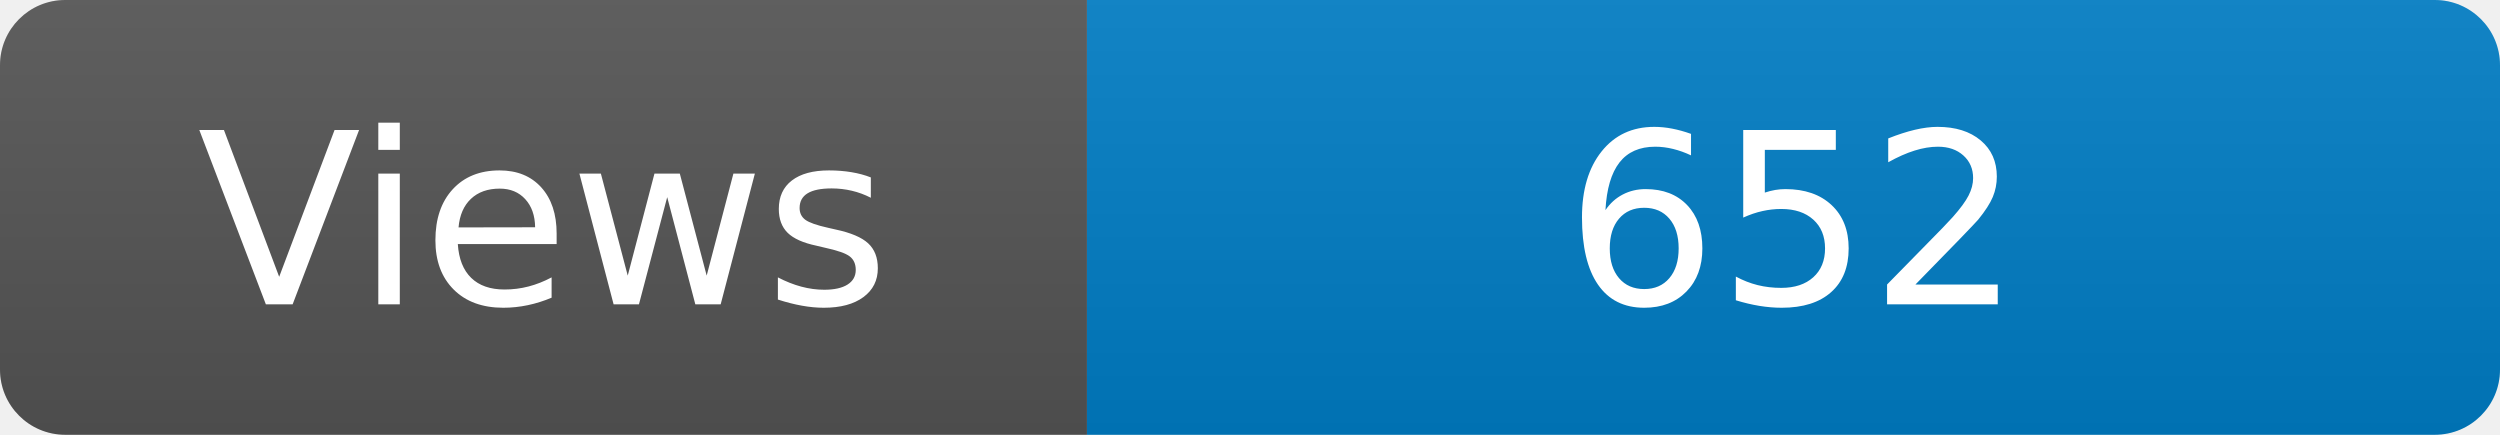
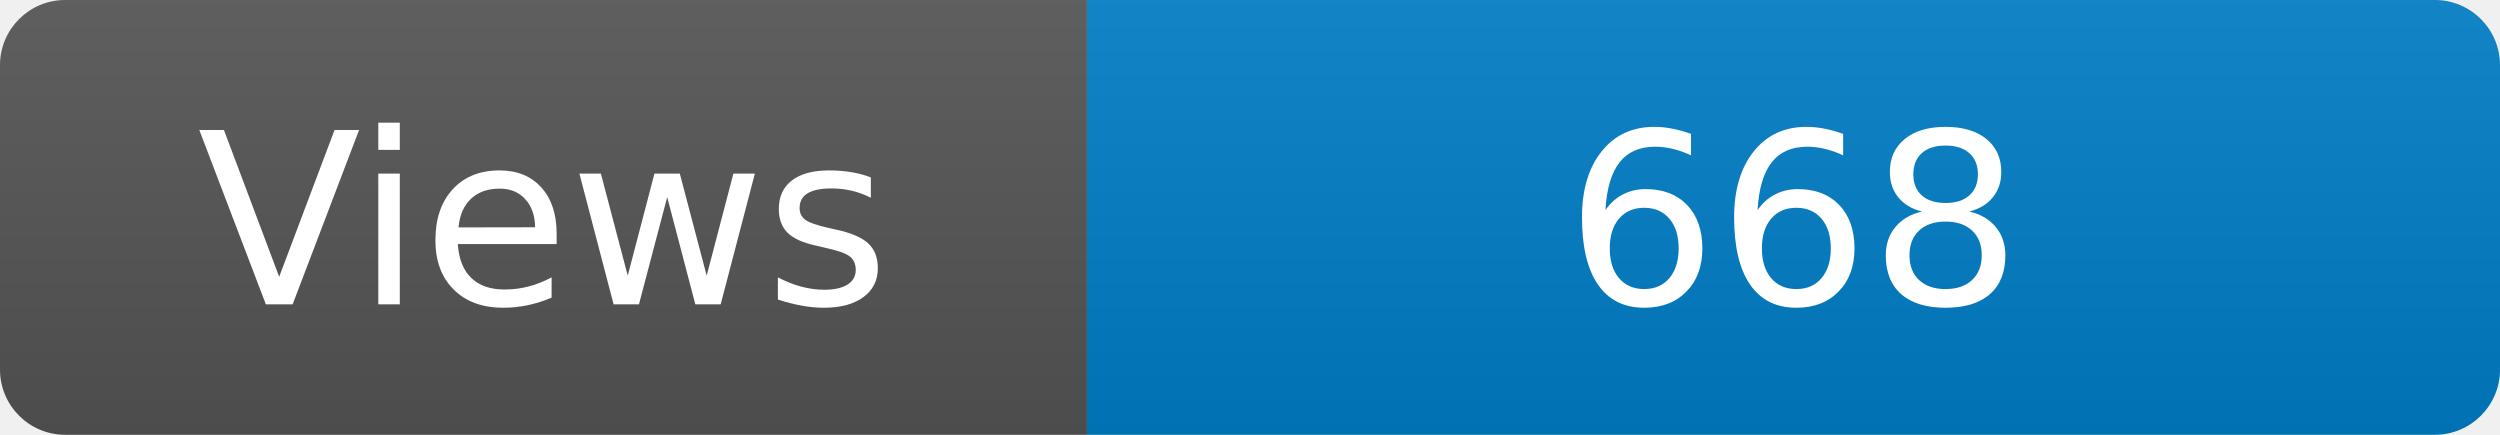
<svg xmlns="http://www.w3.org/2000/svg" width="115" height="20" role="img" aria-label="Maintained?: yes">
  <linearGradient id="s" x2="0" y2="100%">
    <stop offset="0" stop-color="#bbb" stop-opacity=".1" />
    <stop offset="1" stop-opacity=".1" />
  </linearGradient>
  <clipPath id="r">
    <rect width="115" height="20" rx="3" fill="#fff" />
  </clipPath>
  <g clip-path="url(#r)">
    <rect width="50" height="20" fill="#555" />
    <rect x="50" width="160" height="20" fill="#007ec6" />
    <rect width="115" height="20" fill="url(#s)" />
  </g>
  <g fill="#fff" text-anchor="middle" font-family="Verdana,Geneva,DejaVu Sans,sans-serif" font-size="110">
    <text x="250" y="140" transform="scale(.1)" fill="#fff">Views</text>
-     <text x="825" y="140" transform="scale(.1)" fill="#fff">652</text>
+     <text x="825" y="140" transform="scale(.1)" fill="#fff">668</text>
  </g>
</svg>
